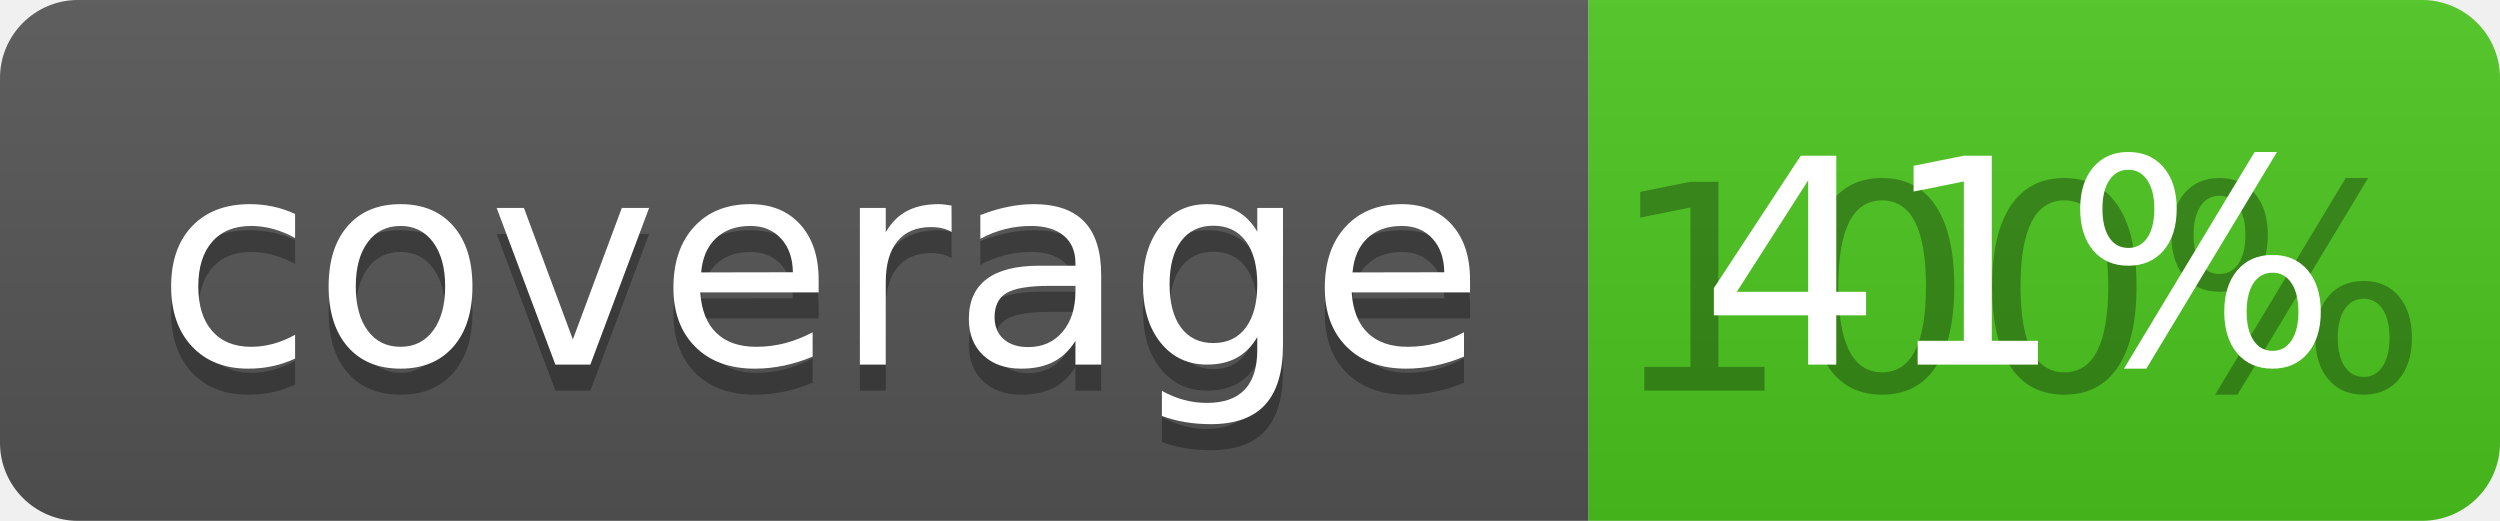
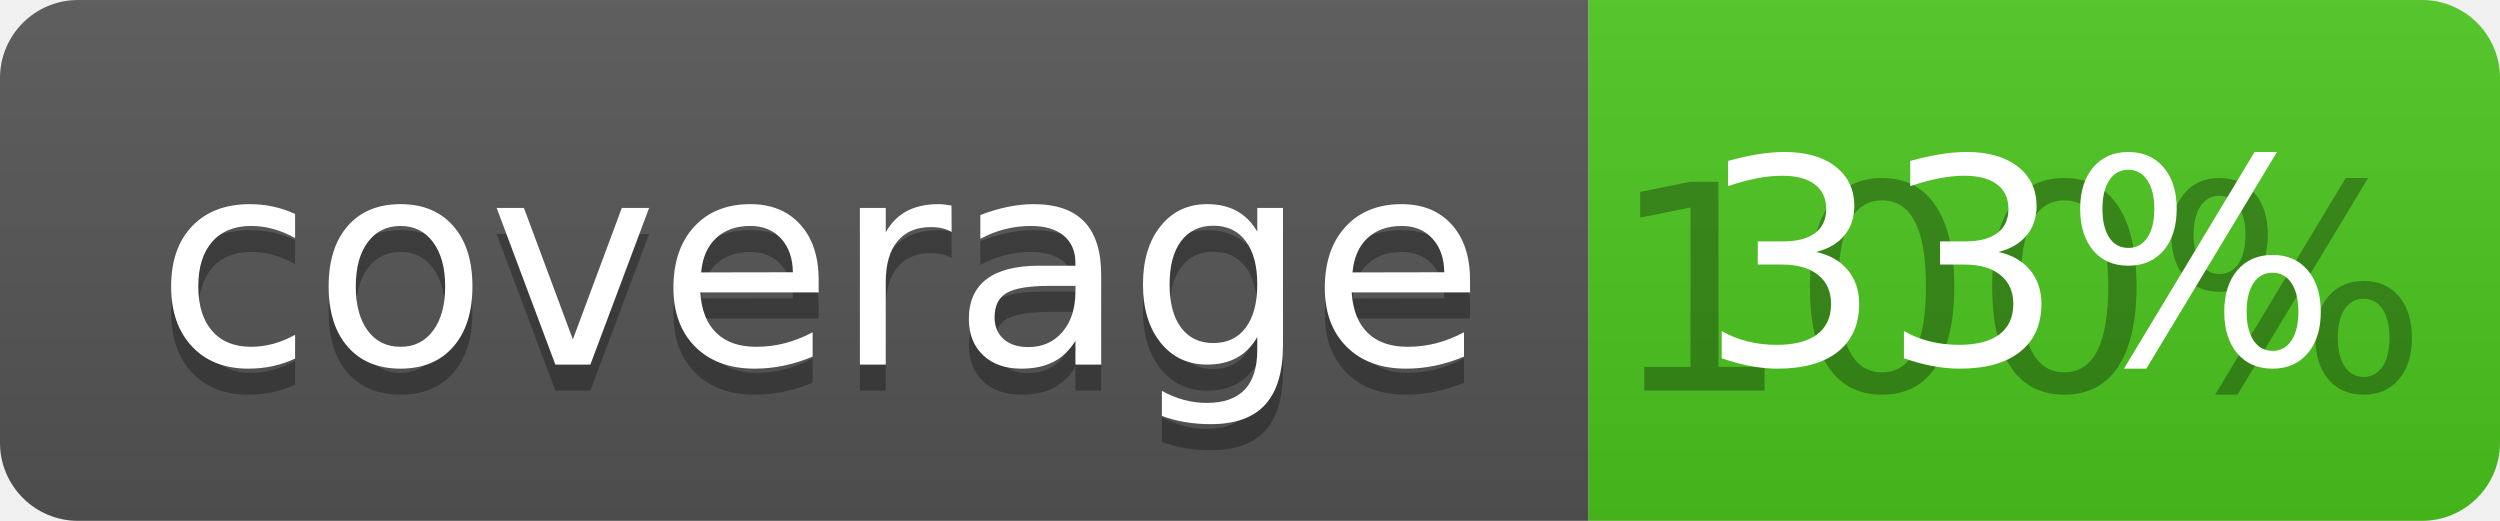
<svg xmlns="http://www.w3.org/2000/svg" width="96" height="20">
  <linearGradient id="b" x2="0" y2="100%">
    <stop offset="0" stop-color="#bbb" stop-opacity=".1" />
    <stop offset="1" stop-opacity=".1" />
  </linearGradient>
  <clipPath id="a">
    <rect width="96" height="20" rx="3" fill="#fff" />
  </clipPath>
  <g clip-path="url(#a)">
    <path fill="#555" d="M0 0h61v20H0z" />
    <path fill="#4CC61E" d="M61 0h35v20H61z" />
    <path fill="url(#b)" d="M0 0h96v20H0z" />
  </g>
  <g fill="#fff" text-anchor="middle" font-family="DejaVu Sans,Verdana,Geneva,sans-serif" font-size="110">
    <text x="315" y="150" fill="#010101" fill-opacity=".3" transform="scale(.1)" textLength="510">coverage</text>
    <text x="315" y="140" transform="scale(.1)" textLength="510">coverage</text>
    <text x="775" y="150" fill="#010101" fill-opacity=".3" transform="scale(.1)" textLength="250">100%</text>
-     <text x="775" y="140" transform="scale(.1)" textLength="250">41%</text>
+     <text x="775" y="140" transform="scale(.1)" textLength="250">33%</text>
  </g>
</svg>
